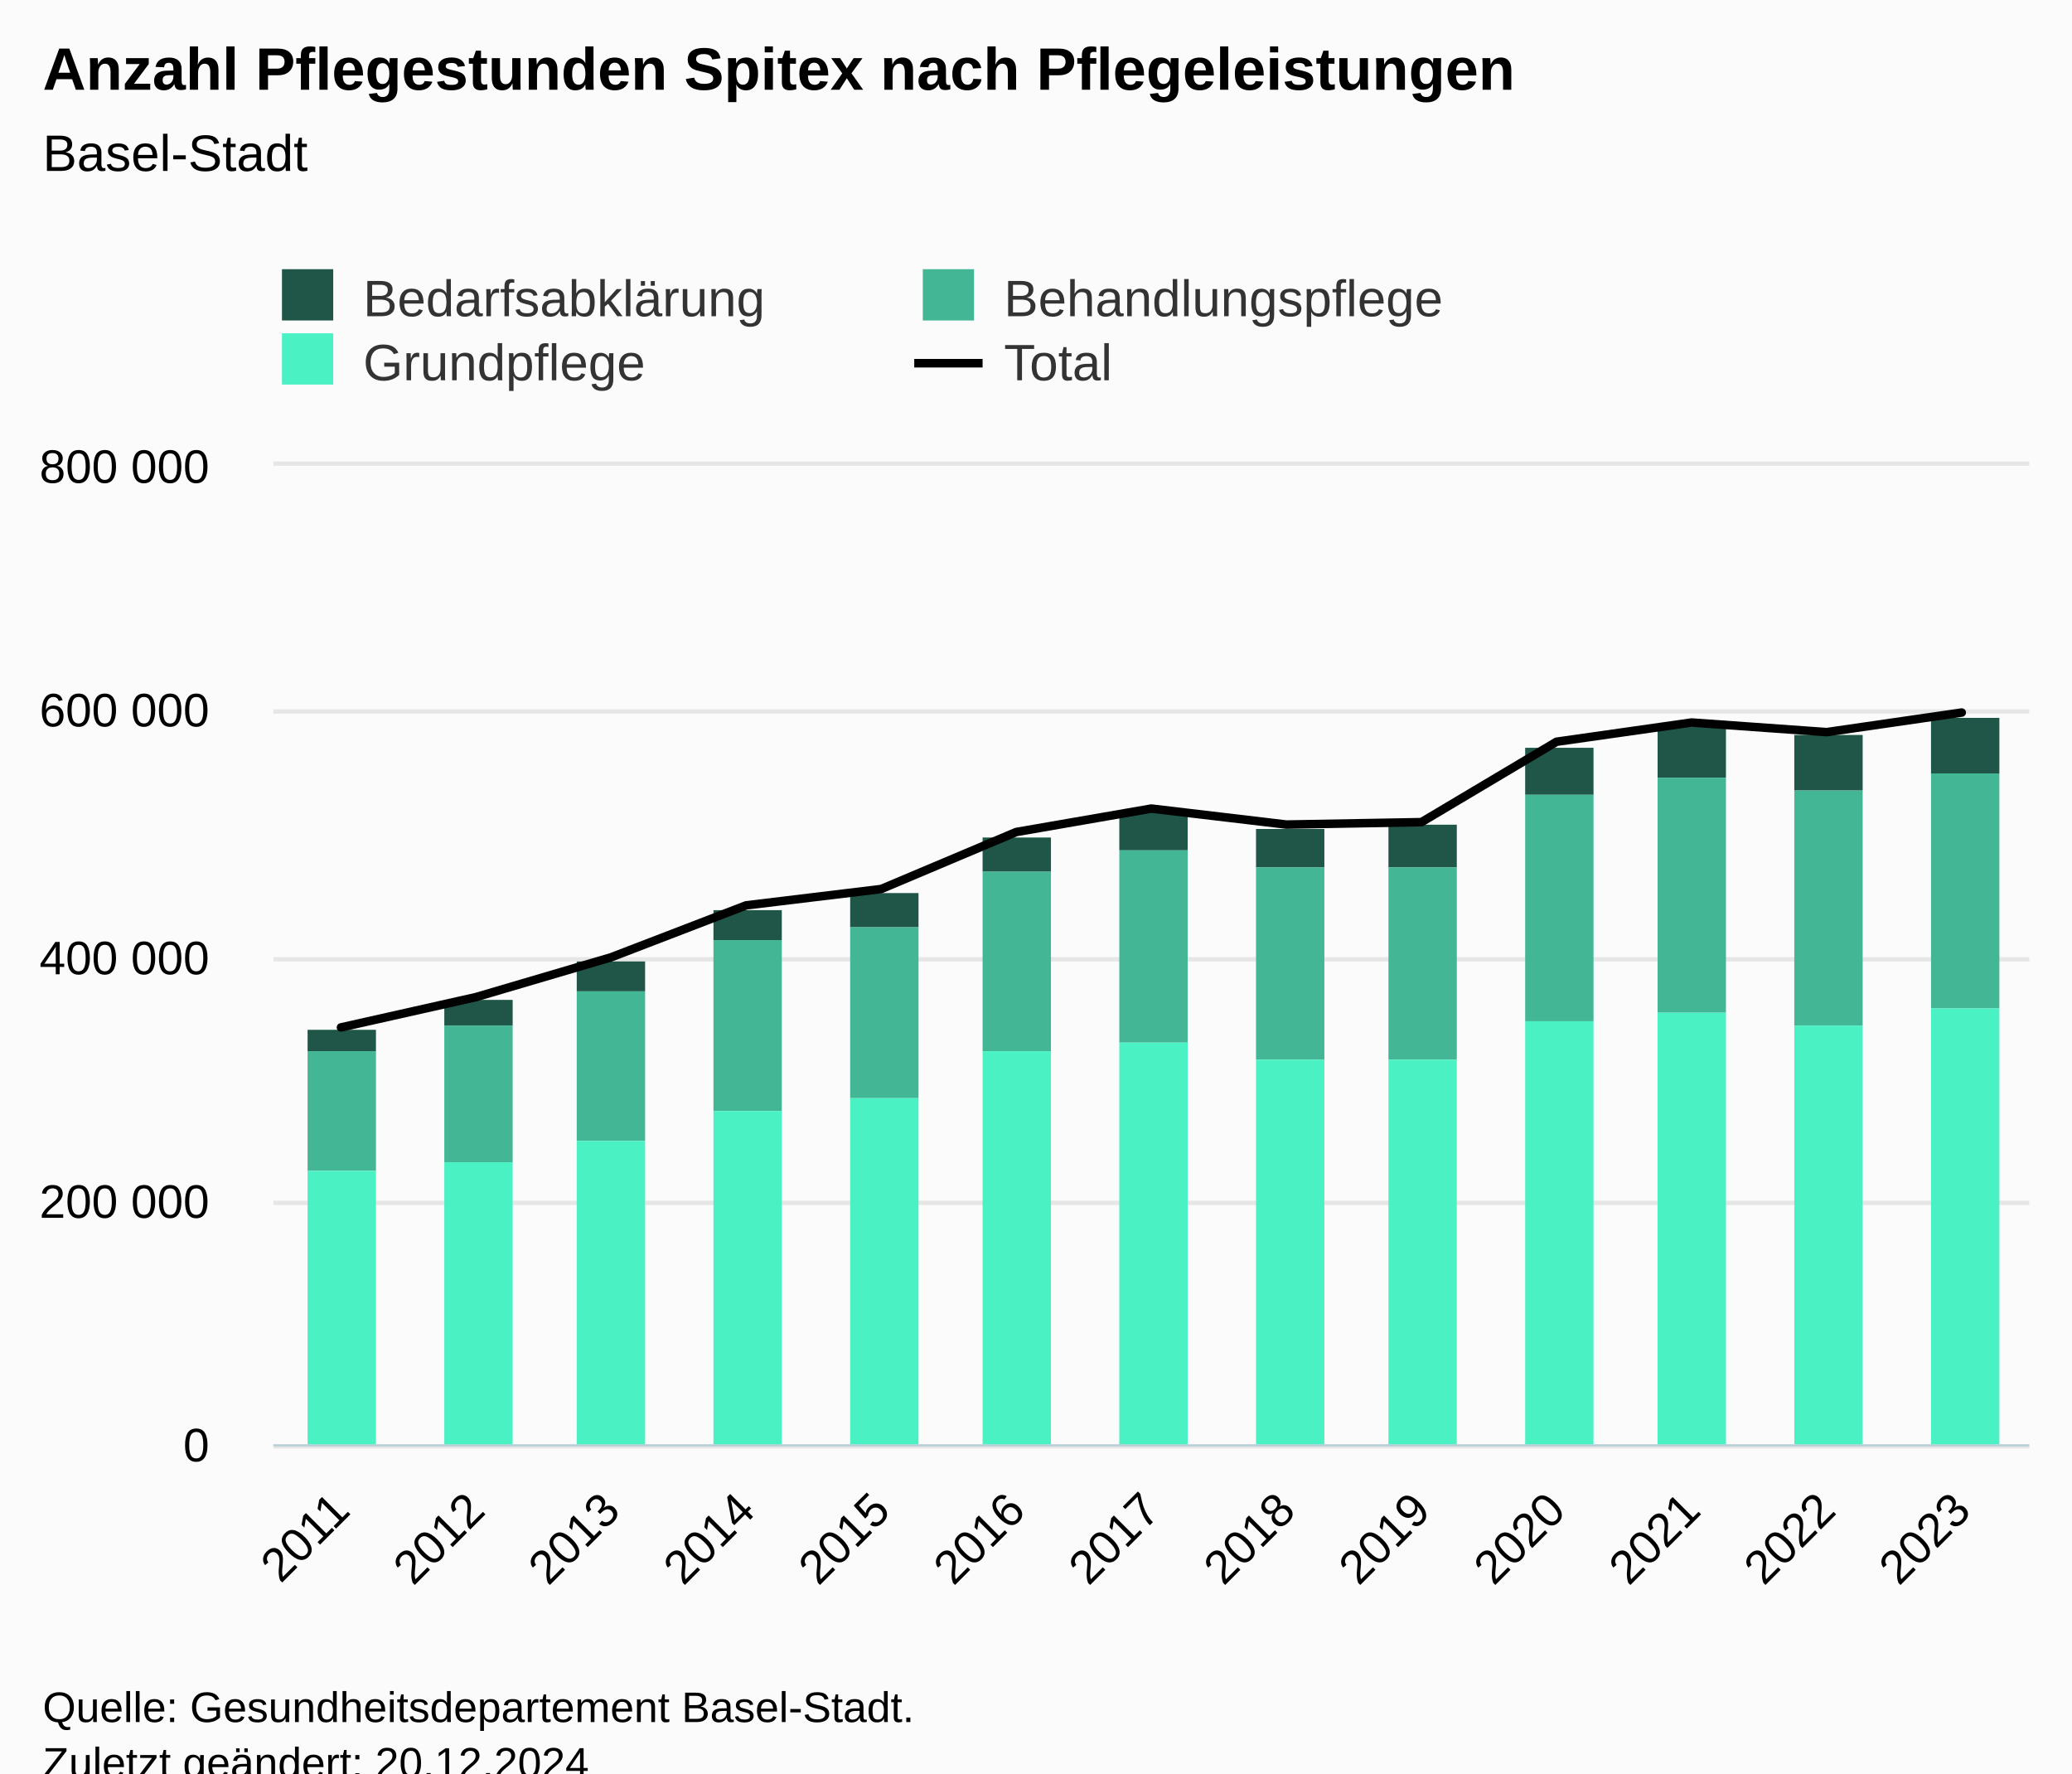
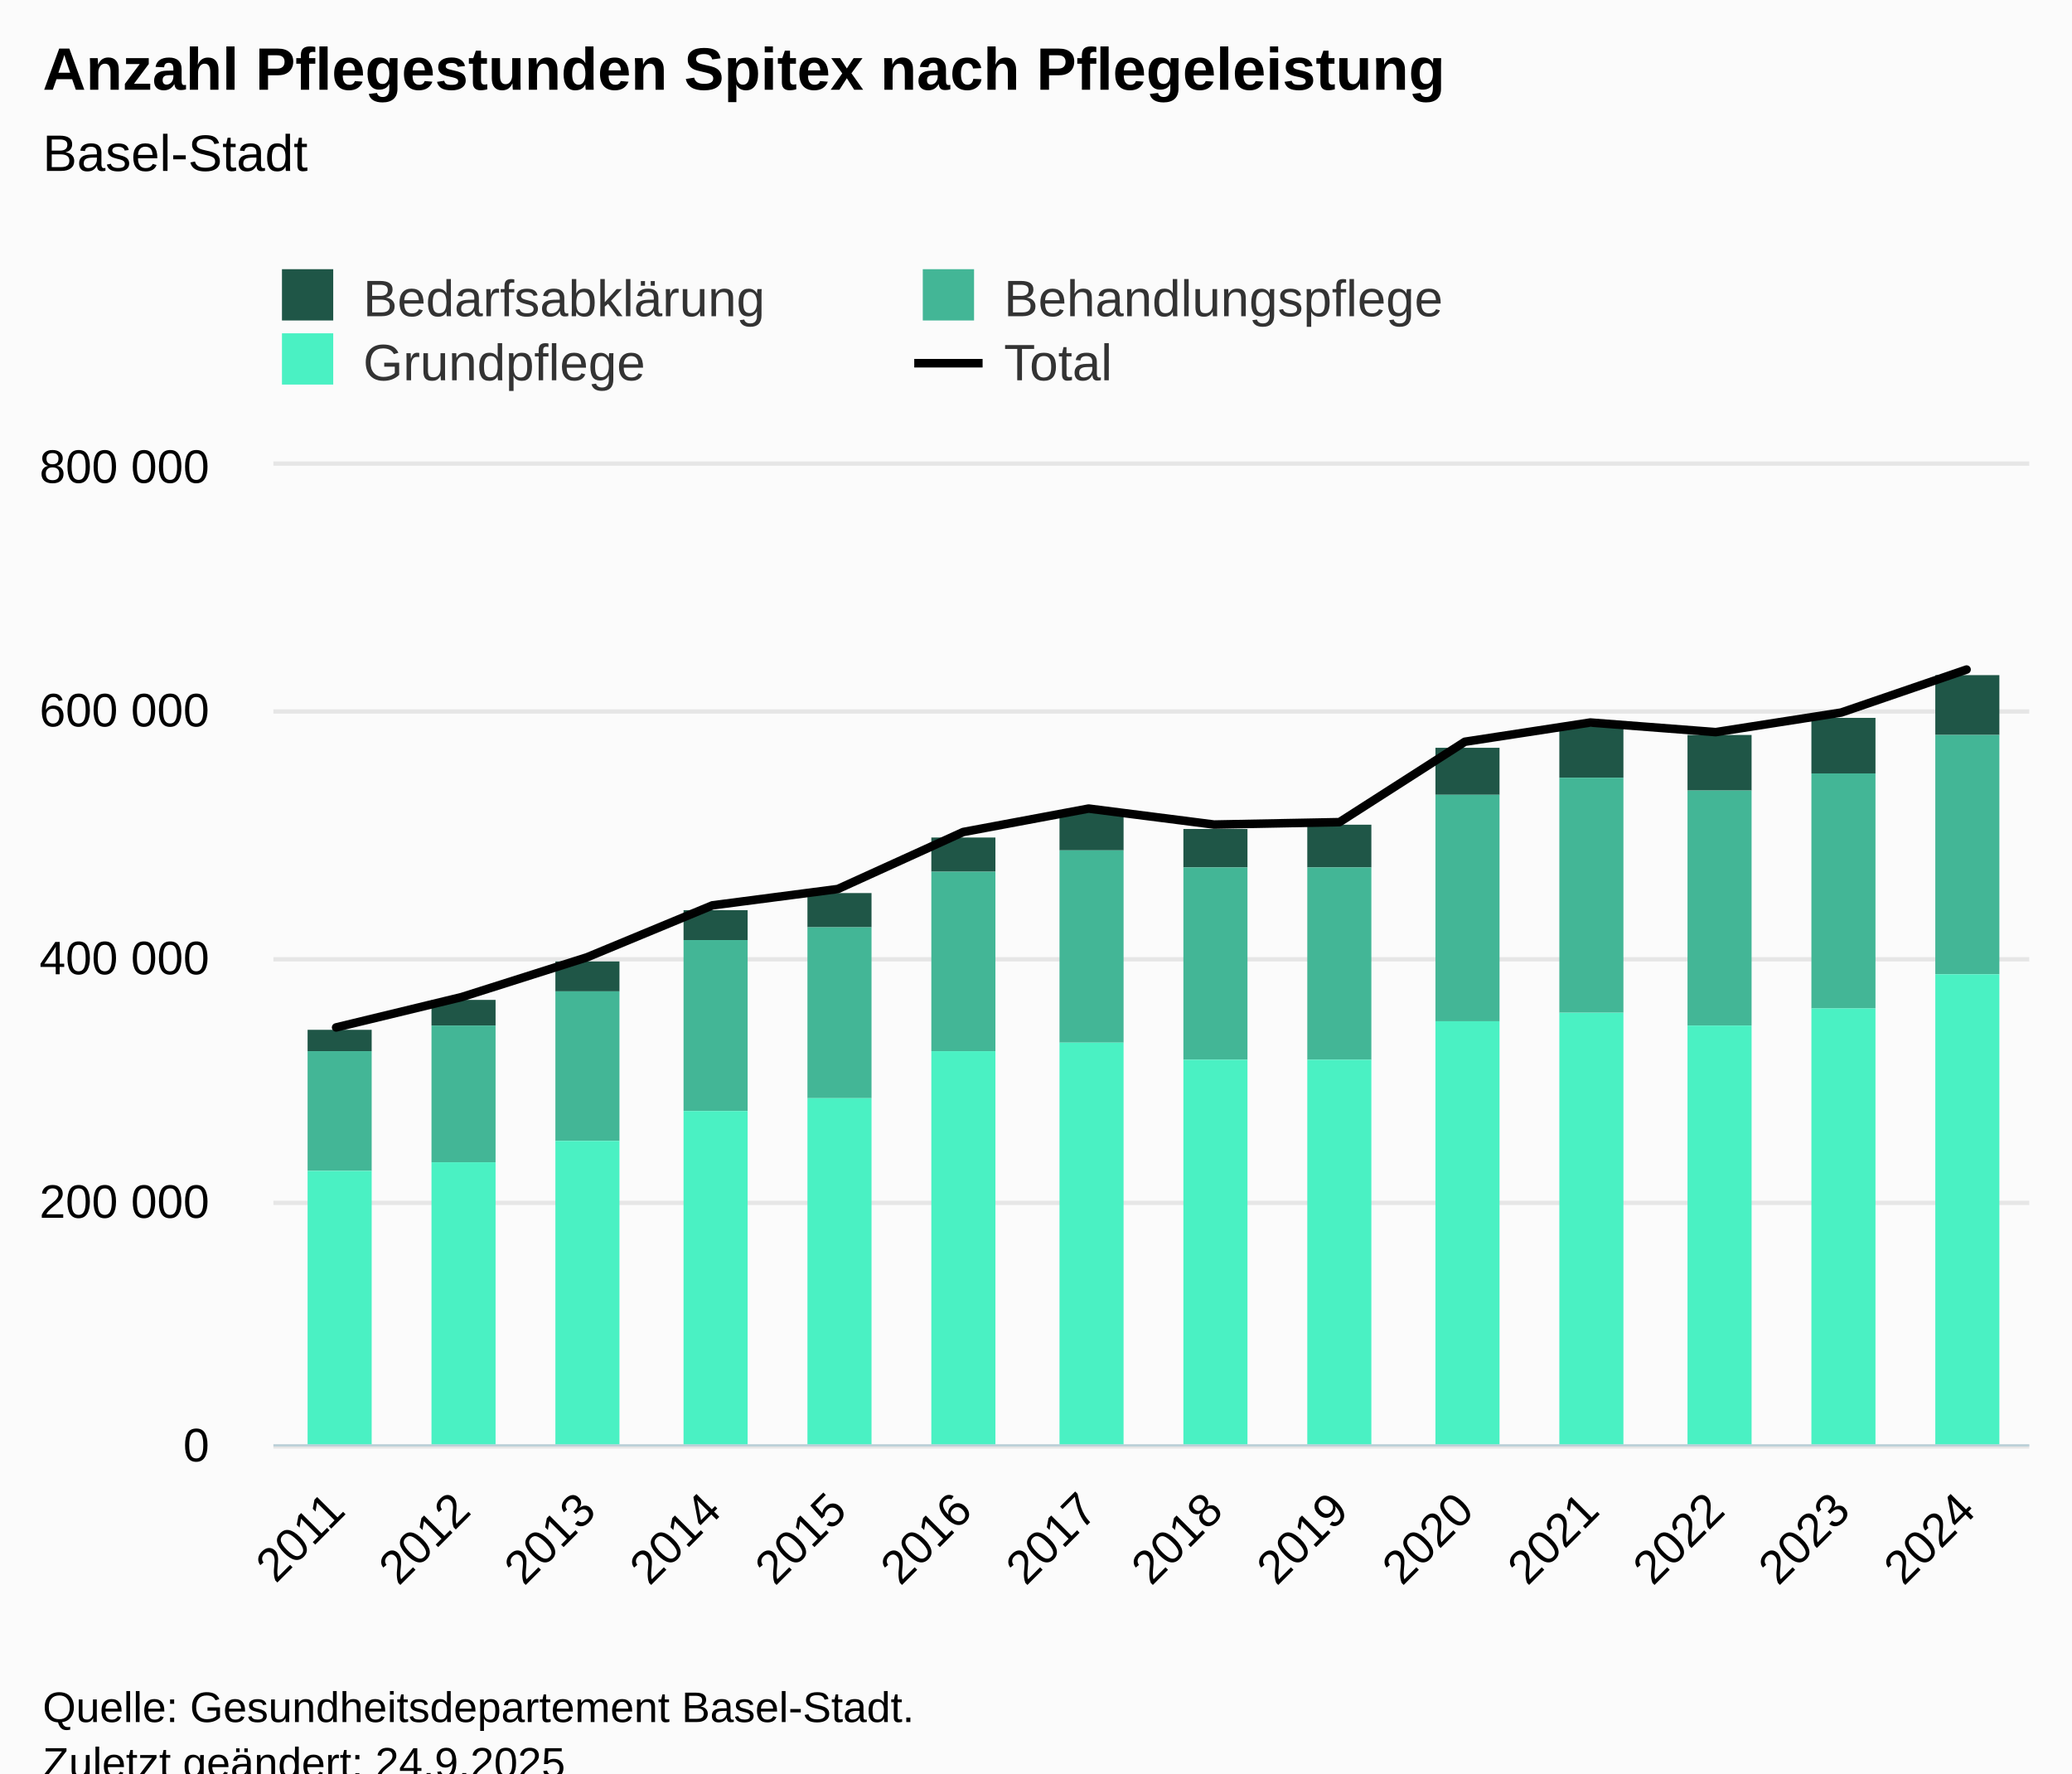
<svg xmlns="http://www.w3.org/2000/svg" version="1.1" class="highcharts-root" style="font-family:Arial;font-size:12px;" viewBox="0 0 485 415">
  <defs>
-     <clipPath id="highcharts-q503sfq-59-">
+     <clipPath id="highcharts-sfpm8uh-63-">
      <rect x="0" y="0" width="411" height="229" fill="none" />
    </clipPath>
-     <clipPath id="highcharts-q503sfq-73-">
+     <clipPath id="highcharts-sfpm8uh-78-">
      <rect x="0" y="0" width="411" height="229" fill="none" />
    </clipPath>
-     <clipPath id="highcharts-q503sfq-113-">
+     <clipPath id="highcharts-sfpm8uh-121-">
      <rect x="64" y="109" width="411" height="229" fill="none" />
    </clipPath>
  </defs>
  <rect fill="#fbfbfb" class="highcharts-background" x="0" y="0" width="485" height="428" rx="0" ry="0" />
  <rect fill="none" class="highcharts-plot-background" x="64" y="109" width="411" height="229" />
  <g class="highcharts-pane-group" data-z-index="0" />
  <g class="highcharts-grid highcharts-xaxis-grid" data-z-index="1">
-     <path fill="none" data-z-index="1" class="highcharts-grid-line" d="M 95.5 109 L 95.5 338" opacity="1" />
-     <path fill="none" data-z-index="1" class="highcharts-grid-line" d="M 126.5 109 L 126.5 338" opacity="1" />
-     <path fill="none" data-z-index="1" class="highcharts-grid-line" d="M 158.5 109 L 158.5 338" opacity="1" />
-     <path fill="none" data-z-index="1" class="highcharts-grid-line" d="M 189.5 109 L 189.5 338" opacity="1" />
-     <path fill="none" data-z-index="1" class="highcharts-grid-line" d="M 221.5 109 L 221.5 338" opacity="1" />
-     <path fill="none" data-z-index="1" class="highcharts-grid-line" d="M 253.5 109 L 253.5 338" opacity="1" />
-     <path fill="none" data-z-index="1" class="highcharts-grid-line" d="M 284.5 109 L 284.5 338" opacity="1" />
-     <path fill="none" data-z-index="1" class="highcharts-grid-line" d="M 316.5 109 L 316.5 338" opacity="1" />
-     <path fill="none" data-z-index="1" class="highcharts-grid-line" d="M 348.5 109 L 348.5 338" opacity="1" />
-     <path fill="none" data-z-index="1" class="highcharts-grid-line" d="M 379.5 109 L 379.5 338" opacity="1" />
-     <path fill="none" data-z-index="1" class="highcharts-grid-line" d="M 411.5 109 L 411.5 338" opacity="1" />
-     <path fill="none" data-z-index="1" class="highcharts-grid-line" d="M 442.5 109 L 442.5 338" opacity="1" />
+     <path fill="none" data-z-index="1" class="highcharts-grid-line" d="M 92.5 109 L 92.5 338" opacity="1" />
+     <path fill="none" data-z-index="1" class="highcharts-grid-line" d="M 122.5 109 L 122.5 338" opacity="1" />
+     <path fill="none" data-z-index="1" class="highcharts-grid-line" d="M 151.5 109 L 151.5 338" opacity="1" />
+     <path fill="none" data-z-index="1" class="highcharts-grid-line" d="M 180.5 109 L 180.5 338" opacity="1" />
+     <path fill="none" data-z-index="1" class="highcharts-grid-line" d="M 210.5 109 L 210.5 338" opacity="1" />
+     <path fill="none" data-z-index="1" class="highcharts-grid-line" d="M 239.5 109 L 239.5 338" opacity="1" />
+     <path fill="none" data-z-index="1" class="highcharts-grid-line" d="M 269.5 109 L 269.5 338" opacity="1" />
+     <path fill="none" data-z-index="1" class="highcharts-grid-line" d="M 298.5 109 L 298.5 338" opacity="1" />
+     <path fill="none" data-z-index="1" class="highcharts-grid-line" d="M 327.5 109 L 327.5 338" opacity="1" />
+     <path fill="none" data-z-index="1" class="highcharts-grid-line" d="M 357.5 109 L 357.5 338" opacity="1" />
+     <path fill="none" data-z-index="1" class="highcharts-grid-line" d="M 386.5 109 L 386.5 338" opacity="1" />
+     <path fill="none" data-z-index="1" class="highcharts-grid-line" d="M 415.5 109 L 415.5 338" opacity="1" />
+     <path fill="none" data-z-index="1" class="highcharts-grid-line" d="M 445.5 109 L 445.5 338" opacity="1" />
    <path fill="none" data-z-index="1" class="highcharts-grid-line" d="M 474.5 109 L 474.5 338" opacity="1" />
    <path fill="none" data-z-index="1" class="highcharts-grid-line" d="M 63.5 109 L 63.5 338" opacity="1" />
  </g>
  <g class="highcharts-grid highcharts-yaxis-grid" data-z-index="1">
    <path fill="none" stroke="#e6e6e6" stroke-width="1" data-z-index="1" class="highcharts-grid-line" d="M 64 338.5 L 475 338.5" opacity="1" />
    <path fill="none" stroke="#e6e6e6" stroke-width="1" data-z-index="1" class="highcharts-grid-line" d="M 64 281.5 L 475 281.5" opacity="1" />
    <path fill="none" stroke="#e6e6e6" stroke-width="1" data-z-index="1" class="highcharts-grid-line" d="M 64 224.5 L 475 224.5" opacity="1" />
    <path fill="none" stroke="#e6e6e6" stroke-width="1" data-z-index="1" class="highcharts-grid-line" d="M 64 166.5 L 475 166.5" opacity="1" />
    <path fill="none" stroke="#e6e6e6" stroke-width="1" data-z-index="1" class="highcharts-grid-line" d="M 64 108.5 L 475 108.5" opacity="1" />
  </g>
  <rect fill="none" class="highcharts-plot-border" data-z-index="1" x="64" y="109" width="411" height="229" />
  <g class="highcharts-axis highcharts-xaxis" data-z-index="2">
    <path fill="none" class="highcharts-axis-line" stroke="#B9CFD7" stroke-width="0.5" data-z-index="7" d="M 64 338.25 L 475 338.25" />
  </g>
  <g class="highcharts-axis highcharts-yaxis" data-z-index="2">
    <path fill="none" class="highcharts-axis-line" data-z-index="7" d="M 64 109 L 64 338" />
  </g>
  <g class="highcharts-series-group" data-z-index="3">
-     <g class="highcharts-series highcharts-series-0 highcharts-column-series" data-z-index="0.1" opacity="1" transform="translate(64,109) scale(1 1)" clip-path="url(#highcharts-q503sfq-73-)">
-       <rect x="8" y="132" width="16" height="5" fill="#1f5647" opacity="1" class="highcharts-point" />
-       <rect x="40" y="125" width="16" height="6" fill="#1f5647" opacity="1" class="highcharts-point" />
-       <rect x="71" y="116" width="16" height="7" fill="#1f5647" opacity="1" class="highcharts-point" />
-       <rect x="103" y="104" width="16" height="7" fill="#1f5647" opacity="1" class="highcharts-point" />
-       <rect x="135" y="100" width="16" height="8" fill="#1f5647" opacity="1" class="highcharts-point" />
-       <rect x="166" y="87" width="16" height="8" fill="#1f5647" opacity="1" class="highcharts-point" />
-       <rect x="198" y="81" width="16" height="9" fill="#1f5647" opacity="1" class="highcharts-point" />
-       <rect x="230" y="85" width="16" height="9" fill="#1f5647" opacity="1" class="highcharts-point" />
-       <rect x="261" y="84" width="16" height="10" fill="#1f5647" opacity="1" class="highcharts-point" />
-       <rect x="293" y="66" width="16" height="11" fill="#1f5647" opacity="1" class="highcharts-point" />
-       <rect x="324" y="61" width="16" height="12" fill="#1f5647" opacity="1" class="highcharts-point" />
-       <rect x="356" y="63" width="16" height="13" fill="#1f5647" opacity="1" class="highcharts-point" />
-       <rect x="388" y="59" width="16" height="13" fill="#1f5647" opacity="1" class="highcharts-point" />
+     <g class="highcharts-series highcharts-series-0 highcharts-column-series" data-z-index="0.1" opacity="1" transform="translate(64,109) scale(1 1)" clip-path="url(#highcharts-sfpm8uh-78-)">
+       <rect x="8" y="132" width="15" height="5" fill="#1f5647" opacity="1" class="highcharts-point" />
+       <rect x="37" y="125" width="15" height="6" fill="#1f5647" opacity="1" class="highcharts-point" />
+       <rect x="66" y="116" width="15" height="7" fill="#1f5647" opacity="1" class="highcharts-point" />
+       <rect x="96" y="104" width="15" height="7" fill="#1f5647" opacity="1" class="highcharts-point" />
+       <rect x="125" y="100" width="15" height="8" fill="#1f5647" opacity="1" class="highcharts-point" />
+       <rect x="154" y="87" width="15" height="8" fill="#1f5647" opacity="1" class="highcharts-point" />
+       <rect x="184" y="81" width="15" height="9" fill="#1f5647" opacity="1" class="highcharts-point" />
+       <rect x="213" y="85" width="15" height="9" fill="#1f5647" opacity="1" class="highcharts-point" />
+       <rect x="242" y="84" width="15" height="10" fill="#1f5647" opacity="1" class="highcharts-point" />
+       <rect x="272" y="66" width="15" height="11" fill="#1f5647" opacity="1" class="highcharts-point" />
+       <rect x="301" y="61" width="15" height="12" fill="#1f5647" opacity="1" class="highcharts-point" />
+       <rect x="331" y="63" width="15" height="13" fill="#1f5647" opacity="1" class="highcharts-point" />
+       <rect x="360" y="59" width="15" height="13" fill="#1f5647" opacity="1" class="highcharts-point" />
+       <rect x="389" y="49" width="15" height="14" fill="#1f5647" opacity="1" class="highcharts-point" />
    </g>
    <g class="highcharts-markers highcharts-series-0 highcharts-column-series" data-z-index="0.1" opacity="1" transform="translate(64,109) scale(1 1)" clip-path="none" />
-     <g class="highcharts-series highcharts-series-1 highcharts-column-series" data-z-index="0.1" opacity="1" transform="translate(64,109) scale(1 1)" clip-path="url(#highcharts-q503sfq-73-)">
-       <rect x="8" y="137" width="16" height="28" fill="#43b696" opacity="1" class="highcharts-point" />
-       <rect x="40" y="131" width="16" height="32" fill="#43b696" opacity="1" class="highcharts-point" />
-       <rect x="71" y="123" width="16" height="35" fill="#43b696" opacity="1" class="highcharts-point" />
-       <rect x="103" y="111" width="16" height="40" fill="#43b696" opacity="1" class="highcharts-point" />
-       <rect x="135" y="108" width="16" height="40" fill="#43b696" opacity="1" class="highcharts-point" />
-       <rect x="166" y="95" width="16" height="42" fill="#43b696" opacity="1" class="highcharts-point" />
-       <rect x="198" y="90" width="16" height="45" fill="#43b696" opacity="1" class="highcharts-point" />
-       <rect x="230" y="94" width="16" height="45" fill="#43b696" opacity="1" class="highcharts-point" />
-       <rect x="261" y="94" width="16" height="45" fill="#43b696" opacity="1" class="highcharts-point" />
-       <rect x="293" y="77" width="16" height="53" fill="#43b696" opacity="1" class="highcharts-point" />
-       <rect x="324" y="73" width="16" height="55" fill="#43b696" opacity="1" class="highcharts-point" />
-       <rect x="356" y="76" width="16" height="55" fill="#43b696" opacity="1" class="highcharts-point" />
-       <rect x="388" y="72" width="16" height="55" fill="#43b696" opacity="1" class="highcharts-point" />
+     <g class="highcharts-series highcharts-series-1 highcharts-column-series" data-z-index="0.1" opacity="1" transform="translate(64,109) scale(1 1)" clip-path="url(#highcharts-sfpm8uh-78-)">
+       <rect x="8" y="137" width="15" height="28" fill="#43b696" opacity="1" class="highcharts-point" />
+       <rect x="37" y="131" width="15" height="32" fill="#43b696" opacity="1" class="highcharts-point" />
+       <rect x="66" y="123" width="15" height="35" fill="#43b696" opacity="1" class="highcharts-point" />
+       <rect x="96" y="111" width="15" height="40" fill="#43b696" opacity="1" class="highcharts-point" />
+       <rect x="125" y="108" width="15" height="40" fill="#43b696" opacity="1" class="highcharts-point" />
+       <rect x="154" y="95" width="15" height="42" fill="#43b696" opacity="1" class="highcharts-point" />
+       <rect x="184" y="90" width="15" height="45" fill="#43b696" opacity="1" class="highcharts-point" />
+       <rect x="213" y="94" width="15" height="45" fill="#43b696" opacity="1" class="highcharts-point" />
+       <rect x="242" y="94" width="15" height="45" fill="#43b696" opacity="1" class="highcharts-point" />
+       <rect x="272" y="77" width="15" height="53" fill="#43b696" opacity="1" class="highcharts-point" />
+       <rect x="301" y="73" width="15" height="55" fill="#43b696" opacity="1" class="highcharts-point" />
+       <rect x="331" y="76" width="15" height="55" fill="#43b696" opacity="1" class="highcharts-point" />
+       <rect x="360" y="72" width="15" height="55" fill="#43b696" opacity="1" class="highcharts-point" />
+       <rect x="389" y="63" width="15" height="56" fill="#43b696" opacity="1" class="highcharts-point" />
    </g>
    <g class="highcharts-markers highcharts-series-1 highcharts-column-series" data-z-index="0.1" opacity="1" transform="translate(64,109) scale(1 1)" clip-path="none" />
-     <g class="highcharts-series highcharts-series-2 highcharts-column-series" data-z-index="0.1" opacity="1" transform="translate(64,109) scale(1 1)" clip-path="url(#highcharts-q503sfq-73-)">
-       <rect x="8" y="165" width="16" height="65" fill="#4af1c3" opacity="1" class="highcharts-point" />
-       <rect x="40" y="163" width="16" height="67" fill="#4af1c3" opacity="1" class="highcharts-point" />
-       <rect x="71" y="158" width="16" height="72" fill="#4af1c3" opacity="1" class="highcharts-point" />
-       <rect x="103" y="151" width="16" height="79" fill="#4af1c3" opacity="1" class="highcharts-point" />
-       <rect x="135" y="148" width="16" height="82" fill="#4af1c3" opacity="1" class="highcharts-point" />
-       <rect x="166" y="137" width="16" height="93" fill="#4af1c3" opacity="1" class="highcharts-point" />
-       <rect x="198" y="135" width="16" height="95" fill="#4af1c3" opacity="1" class="highcharts-point" />
-       <rect x="230" y="139" width="16" height="91" fill="#4af1c3" opacity="1" class="highcharts-point" />
-       <rect x="261" y="139" width="16" height="91" fill="#4af1c3" opacity="1" class="highcharts-point" />
-       <rect x="293" y="130" width="16" height="100" fill="#4af1c3" opacity="1" class="highcharts-point" />
-       <rect x="324" y="128" width="16" height="102" fill="#4af1c3" opacity="1" class="highcharts-point" />
-       <rect x="356" y="131" width="16" height="99" fill="#4af1c3" opacity="1" class="highcharts-point" />
-       <rect x="388" y="127" width="16" height="103" fill="#4af1c3" opacity="1" class="highcharts-point" />
+     <g class="highcharts-series highcharts-series-2 highcharts-column-series" data-z-index="0.1" opacity="1" transform="translate(64,109) scale(1 1)" clip-path="url(#highcharts-sfpm8uh-78-)">
+       <rect x="8" y="165" width="15" height="65" fill="#4af1c3" opacity="1" class="highcharts-point" />
+       <rect x="37" y="163" width="15" height="67" fill="#4af1c3" opacity="1" class="highcharts-point" />
+       <rect x="66" y="158" width="15" height="72" fill="#4af1c3" opacity="1" class="highcharts-point" />
+       <rect x="96" y="151" width="15" height="79" fill="#4af1c3" opacity="1" class="highcharts-point" />
+       <rect x="125" y="148" width="15" height="82" fill="#4af1c3" opacity="1" class="highcharts-point" />
+       <rect x="154" y="137" width="15" height="93" fill="#4af1c3" opacity="1" class="highcharts-point" />
+       <rect x="184" y="135" width="15" height="95" fill="#4af1c3" opacity="1" class="highcharts-point" />
+       <rect x="213" y="139" width="15" height="91" fill="#4af1c3" opacity="1" class="highcharts-point" />
+       <rect x="242" y="139" width="15" height="91" fill="#4af1c3" opacity="1" class="highcharts-point" />
+       <rect x="272" y="130" width="15" height="100" fill="#4af1c3" opacity="1" class="highcharts-point" />
+       <rect x="301" y="128" width="15" height="102" fill="#4af1c3" opacity="1" class="highcharts-point" />
+       <rect x="331" y="131" width="15" height="99" fill="#4af1c3" opacity="1" class="highcharts-point" />
+       <rect x="360" y="127" width="15" height="103" fill="#4af1c3" opacity="1" class="highcharts-point" />
+       <rect x="389" y="119" width="15" height="111" fill="#4af1c3" opacity="1" class="highcharts-point" />
    </g>
    <g class="highcharts-markers highcharts-series-2 highcharts-column-series" data-z-index="0.1" opacity="1" transform="translate(64,109) scale(1 1)" clip-path="none" />
-     <g class="highcharts-series highcharts-series-3 highcharts-line-series" data-z-index="0.1" opacity="1" transform="translate(64,109) scale(1 1)" clip-path="url(#highcharts-q503sfq-73-)">
-       <path fill="none" d="M 15.808 131.443 L 47.423 124.344 L 79.038 115.033 L 110.654 102.876 L 142.269 99.053 L 173.885 85.71 L 205.5 80.226 L 237.115 83.968 L 268.731 83.402 L 300.346 64.585 L 331.962 60.088 L 363.577 62.337 L 395.192 57.755" class="highcharts-graph" data-z-index="1" stroke="#010101" stroke-width="2" stroke-linejoin="round" stroke-linecap="round" />
+     <g class="highcharts-series highcharts-series-3 highcharts-line-series" data-z-index="0.1" opacity="1" transform="translate(64,109) scale(1 1)" clip-path="url(#highcharts-sfpm8uh-78-)">
+       <path fill="none" d="M 14.679 131.443 L 44.036 124.344 L 73.393 115.033 L 102.75 102.876 L 132.107 99.053 L 161.464 85.71 L 190.821 80.226 L 220.179 83.968 L 249.536 83.402 L 278.893 64.585 L 308.25 60.088 L 337.607 62.337 L 366.964 57.755 L 396.321 47.694" class="highcharts-graph" data-z-index="1" stroke="#010101" stroke-width="2" stroke-linejoin="round" stroke-linecap="round" />
    </g>
    <g class="highcharts-markers highcharts-series-3 highcharts-line-series" data-z-index="0.1" opacity="1" transform="translate(64,109) scale(1 1)" clip-path="none" />
  </g>
  <text x="10" text-anchor="start" class="highcharts-title" data-z-index="4" style="color:#000000;font-size:14px;font-weight:bold;fill:#000000;" y="21">
-     <tspan>Anzahl Pflegestunden Spitex nach Pflegeleistungen</tspan>
+     <tspan>Anzahl Pflegestunden Spitex nach Pflegeleistung</tspan>
  </text>
  <text x="10" text-anchor="start" class="highcharts-subtitle" data-z-index="4" style="color:#000000;font-size:12px;font-weight:normal;fill:#000000;" y="40">
    <tspan>Basel-Stadt</tspan>
  </text>
  <text x="10" text-anchor="start" class="highcharts-caption" data-z-index="4" style="color:#666666;fill:#666666;" y="385" />
  <g class="highcharts-legend" data-z-index="7" transform="translate(56,56)">
    <rect fill="none" class="highcharts-legend-box" rx="0" ry="0" x="0" y="0" width="306" height="41" visibility="visible" />
    <g data-z-index="1">
      <g>
        <g class="highcharts-legend-item highcharts-column-series highcharts-color-undefined highcharts-series-0" data-z-index="1" transform="translate(8,3)">
          <text x="21" style="color:#333333;cursor:pointer;font-size:12px;font-weight:normal;white-space:nowrap;fill:#333333;" text-anchor="start" data-z-index="2" y="15">
            <tspan>Bedarfsabklärung</tspan>
          </text>
          <rect x="2" y="4" width="12" height="12" fill="#1f5647" class="highcharts-point" data-z-index="3" />
        </g>
        <g class="highcharts-legend-item highcharts-column-series highcharts-color-undefined highcharts-series-1" data-z-index="1" transform="translate(158,3)">
          <text x="21" y="15" style="color:#333333;cursor:pointer;font-size:12px;font-weight:normal;white-space:nowrap;fill:#333333;" text-anchor="start" data-z-index="2">
            <tspan>Behandlungspflege</tspan>
          </text>
          <rect x="2" y="4" width="12" height="12" fill="#43b696" class="highcharts-point" data-z-index="3" />
        </g>
        <g class="highcharts-legend-item highcharts-column-series highcharts-color-undefined highcharts-series-2" data-z-index="1" transform="translate(8,18)">
          <text x="21" y="15" style="color:#333333;cursor:pointer;font-size:12px;font-weight:normal;white-space:nowrap;fill:#333333;" text-anchor="start" data-z-index="2">
            <tspan>Grundpflege</tspan>
          </text>
          <rect x="2" y="4" width="12" height="12" fill="#4af1c3" class="highcharts-point" data-z-index="3" />
        </g>
        <g class="highcharts-legend-item highcharts-line-series highcharts-color-undefined highcharts-series-3" data-z-index="1" transform="translate(158,18)">
          <path fill="none" d="M 0 11 L 16 11" class="highcharts-graph" stroke="#010101" stroke-width="2" />
          <text x="21" y="15" style="color:#333333;cursor:pointer;font-size:12px;font-weight:normal;white-space:nowrap;fill:#333333;" text-anchor="start" data-z-index="2">
            <tspan>Total</tspan>
          </text>
        </g>
      </g>
    </g>
  </g>
  <g class="highcharts-axis-labels highcharts-xaxis-labels" data-z-index="7">
-     <text x="82.4" style="color:#000000;cursor:default;font-size:11px;fill:#000000;" text-anchor="end" transform="translate(0,0) rotate(-45 82.40042 354)" y="354" opacity="1">2011</text>
-     <text x="114.016" style="color:#000000;cursor:default;font-size:11px;fill:#000000;" text-anchor="end" transform="translate(0,0) rotate(-45 114.0158 354)" y="354" opacity="1">2012</text>
-     <text x="145.631" style="color:#000000;cursor:default;font-size:11px;fill:#000000;" text-anchor="end" transform="translate(0,0) rotate(-45 145.6312 354)" y="354" opacity="1">2013</text>
-     <text x="177.247" style="color:#000000;cursor:default;font-size:11px;fill:#000000;" text-anchor="end" transform="translate(0,0) rotate(-45 177.2466 354)" y="354" opacity="1">2014</text>
-     <text x="208.862" style="color:#000000;cursor:default;font-size:11px;fill:#000000;" text-anchor="end" transform="translate(0,0) rotate(-45 208.862 354)" y="354" opacity="1">2015</text>
-     <text x="240.477" style="color:#000000;cursor:default;font-size:11px;fill:#000000;" text-anchor="end" transform="translate(0,0) rotate(-45 240.4773 354)" y="354" opacity="1">2016</text>
-     <text x="272.093" style="color:#000000;cursor:default;font-size:11px;fill:#000000;" text-anchor="end" transform="translate(0,0) rotate(-45 272.0927 354)" y="354" opacity="1">2017</text>
-     <text x="303.708" style="color:#000000;cursor:default;font-size:11px;fill:#000000;" text-anchor="end" transform="translate(0,0) rotate(-45 303.7081 354)" y="354" opacity="1">2018</text>
-     <text x="335.323" style="color:#000000;cursor:default;font-size:11px;fill:#000000;" text-anchor="end" transform="translate(0,0) rotate(-45 335.3235 354)" y="354" opacity="1">2019</text>
-     <text x="366.939" style="color:#000000;cursor:default;font-size:11px;fill:#000000;" text-anchor="end" transform="translate(0,0) rotate(-45 366.9389 354)" y="354" opacity="1">2020</text>
-     <text x="398.554" style="color:#000000;cursor:default;font-size:11px;fill:#000000;" text-anchor="end" transform="translate(0,0) rotate(-45 398.5543 354)" y="354" opacity="1">2021</text>
-     <text x="430.17" style="color:#000000;cursor:default;font-size:11px;fill:#000000;" text-anchor="end" transform="translate(0,0) rotate(-45 430.1696 354)" y="354" opacity="1">2022</text>
-     <text x="461.785" style="color:#000000;cursor:default;font-size:11px;fill:#000000;" text-anchor="end" transform="translate(0,0) rotate(-45 461.785 354)" y="354" opacity="1">2023</text>
+     <text x="81.271" style="color:#000000;cursor:default;font-size:11px;fill:#000000;" text-anchor="end" transform="translate(0,0) rotate(-45 81.2713 354)" y="354" opacity="1">2011</text>
+     <text x="110.628" style="color:#000000;cursor:default;font-size:11px;fill:#000000;" text-anchor="end" transform="translate(0,0) rotate(-45 110.6284 354)" y="354" opacity="1">2012</text>
+     <text x="139.986" style="color:#000000;cursor:default;font-size:11px;fill:#000000;" text-anchor="end" transform="translate(0,0) rotate(-45 139.9856 354)" y="354" opacity="1">2013</text>
+     <text x="169.343" style="color:#000000;cursor:default;font-size:11px;fill:#000000;" text-anchor="end" transform="translate(0,0) rotate(-45 169.3427 354)" y="354" opacity="1">2014</text>
+     <text x="198.7" style="color:#000000;cursor:default;font-size:11px;fill:#000000;" text-anchor="end" transform="translate(0,0) rotate(-45 198.6999 354)" y="354" opacity="1">2015</text>
+     <text x="228.057" style="color:#000000;cursor:default;font-size:11px;fill:#000000;" text-anchor="end" transform="translate(0,0) rotate(-45 228.057 354)" y="354" opacity="1">2016</text>
+     <text x="257.414" style="color:#000000;cursor:default;font-size:11px;fill:#000000;" text-anchor="end" transform="translate(0,0) rotate(-45 257.4142 354)" y="354" opacity="1">2017</text>
+     <text x="286.771" style="color:#000000;cursor:default;font-size:11px;fill:#000000;" text-anchor="end" transform="translate(0,0) rotate(-45 286.7713 354)" y="354" opacity="1">2018</text>
+     <text x="316.128" style="color:#000000;cursor:default;font-size:11px;fill:#000000;" text-anchor="end" transform="translate(0,0) rotate(-45 316.1284 354)" y="354" opacity="1">2019</text>
+     <text x="345.486" style="color:#000000;cursor:default;font-size:11px;fill:#000000;" text-anchor="end" transform="translate(0,0) rotate(-45 345.4856 354)" y="354" opacity="1">2020</text>
+     <text x="374.843" style="color:#000000;cursor:default;font-size:11px;fill:#000000;" text-anchor="end" transform="translate(0,0) rotate(-45 374.8427 354)" y="354" opacity="1">2021</text>
+     <text x="404.2" style="color:#000000;cursor:default;font-size:11px;fill:#000000;" text-anchor="end" transform="translate(0,0) rotate(-45 404.1999 354)" y="354" opacity="1">2022</text>
+     <text x="433.557" style="color:#000000;cursor:default;font-size:11px;fill:#000000;" text-anchor="end" transform="translate(0,0) rotate(-45 433.557 354)" y="354" opacity="1">2023</text>
+     <text x="462.914" style="color:#000000;cursor:default;font-size:11px;fill:#000000;" text-anchor="end" transform="translate(0,0) rotate(-45 462.9142 354)" y="354" opacity="1">2024</text>
  </g>
  <g class="highcharts-axis-labels highcharts-yaxis-labels" data-z-index="7">
    <text x="49" style="color:black;cursor:default;font-size:11px;fill:black;" text-anchor="end" transform="translate(0,0)" y="342" opacity="1">0</text>
    <text x="49" style="color:black;cursor:default;font-size:11px;fill:black;" text-anchor="end" transform="translate(0,0)" y="285" opacity="1">
      <tspan>200 000</tspan>
    </text>
    <text x="49" style="color:black;cursor:default;font-size:11px;fill:black;" text-anchor="end" transform="translate(0,0)" y="228" opacity="1">
      <tspan>400 000</tspan>
    </text>
    <text x="49" style="color:black;cursor:default;font-size:11px;fill:black;" text-anchor="end" transform="translate(0,0)" y="170" opacity="1">
      <tspan>600 000</tspan>
    </text>
    <text x="49" style="color:black;cursor:default;font-size:11px;fill:black;" text-anchor="end" transform="translate(0,0)" y="113" opacity="1">
      <tspan>800 000</tspan>
    </text>
  </g>
  <text x="10" class="highcharts-credits" text-anchor="start" data-z-index="8" style="cursor:default;color:#000000;font-size:10px;fill:#000000;" y="403">
    <tspan>Quelle: Gesundheitsdepartement Basel-Stadt.</tspan>
-     <tspan x="10" dy="13">Zuletzt geändert: 20.12.2024</tspan>
+     <tspan x="10" dy="13">Zuletzt geändert: 24.9.2025</tspan>
  </text>
-   <g class="highcharts-control-points" data-z-index="99" clip-path="url(#highcharts-q503sfq-113-)" />
+   <g class="highcharts-control-points" data-z-index="99" clip-path="url(#highcharts-sfpm8uh-121-)" />
</svg>
